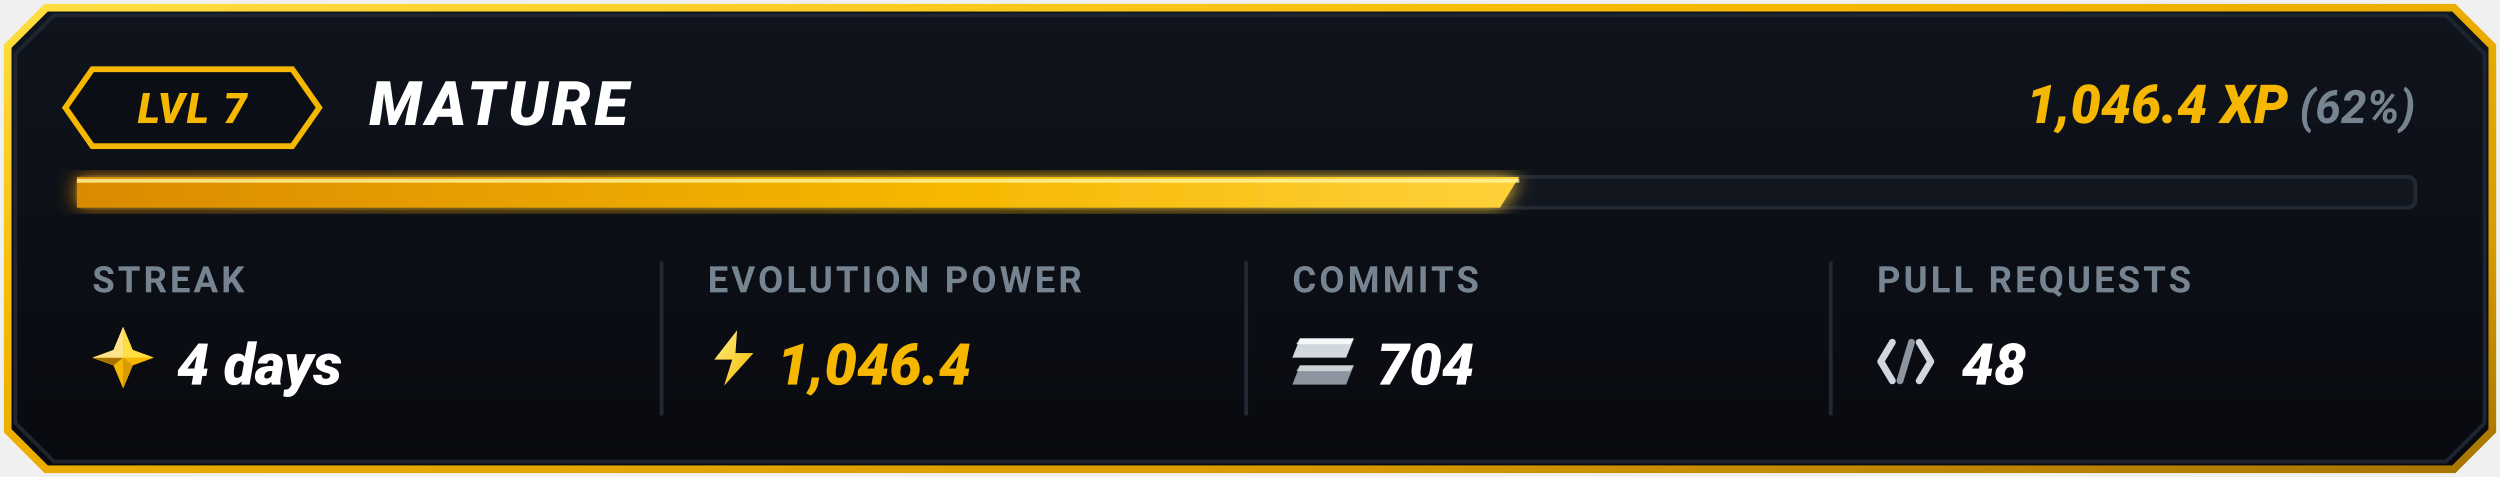
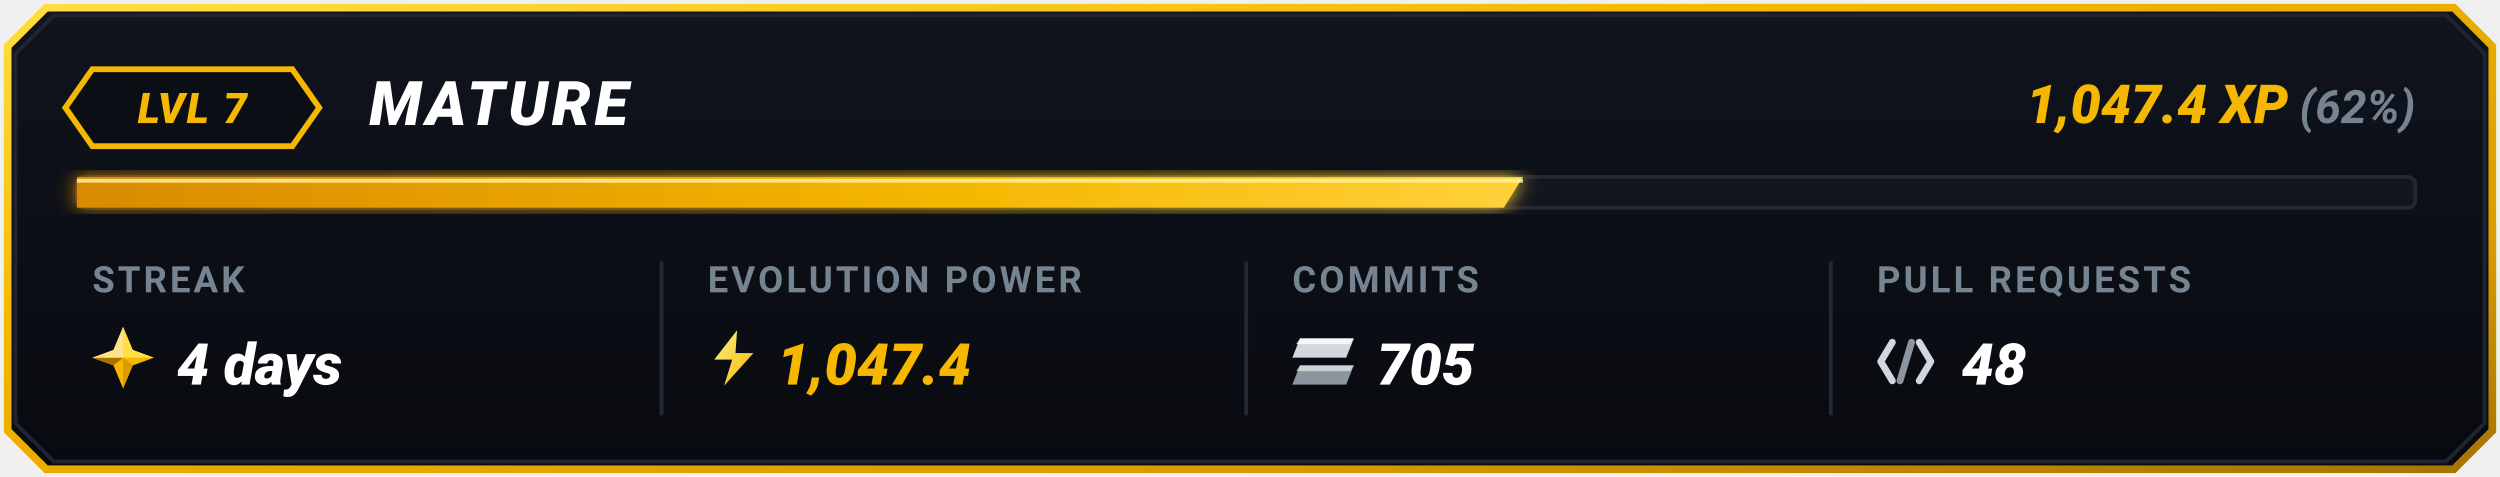
<svg xmlns="http://www.w3.org/2000/svg" viewBox="0 0 650 124" width="650" height="124">
  <defs>
    <linearGradient id="goldBorder" x1="0%" y1="0%" x2="100%" y2="100%">
      <stop offset="0%" stop-color="#FFDF43" />
      <stop offset="35%" stop-color="#F5B700" />
      <stop offset="75%" stop-color="#D99B00" />
      <stop offset="100%" stop-color="#A67300" />
    </linearGradient>
    <linearGradient id="cardBg" x1="0%" y1="0%" x2="0%" y2="100%">
      <stop offset="0%" stop-color="#10141D" />
      <stop offset="100%" stop-color="#080A0F" />
    </linearGradient>
    <linearGradient id="barGrad" x1="0%" y1="0%" x2="100%" y2="0%">
      <stop offset="0%" stop-color="#D98A00" />
      <stop offset="60%" stop-color="#F5B700" />
      <stop offset="100%" stop-color="#FFD13B" />
    </linearGradient>
    <linearGradient id="boltGrad" x1="0%" y1="0%" x2="100%" y2="100%">
      <stop offset="0%" stop-color="#FFF085" />
      <stop offset="100%" stop-color="#F5B700" />
    </linearGradient>
    <filter id="softGlow" x="-20%" y="-20%" width="140%" height="140%">
      <feGaussianBlur stdDeviation="2.5" result="blur" />
      <feComposite in="SourceGraphic" in2="blur" operator="over" />
    </filter>
  </defs>
  <path d="M 12,2 L 638,2 L 648,12 L 648,112 L 638,122 L 12,122 L 2,112 L 2,12 Z" fill="url(#cardBg)" stroke="url(#goldBorder)" stroke-width="2" />
  <path d="M 14,4 L 636,4 L 646,14 L 646,110 L 636,120 L 14,120 L 4,110 L 4,14 Z" fill="none" stroke="#1E2530" stroke-width="1" />
  <g id="topRow">
    <polygon points="24,18 76,18 83,28 76,38 24,38 17,28" fill="#0B0E14" stroke="#F5B700" stroke-width="1.5" />
    <text x="50" y="32" fill="#F5B700" font-family="-apple-system, BlinkMacSystemFont, 'Segoe UI', Roboto, 'Montserrat', sans-serif" font-size="11" font-weight="900" font-style="italic" text-anchor="middle" letter-spacing="0.5">LVL 7</text>
    <text x="96" y="32.5" fill="#FFFFFF" font-family="-apple-system, BlinkMacSystemFont, 'Segoe UI', Roboto, 'Montserrat', sans-serif" font-size="16" font-weight="900" font-style="italic" letter-spacing="1">MATURE</text>
    <text x="628" y="32" text-anchor="end" font-family="-apple-system, BlinkMacSystemFont, 'Segoe UI', Roboto, 'Montserrat', sans-serif">
-       <tspan fill="#F5B700" font-size="14" font-weight="900" font-style="italic">1,046.4 XP</tspan>
+       <tspan fill="#F5B700" font-size="14" font-weight="900" font-style="italic">1,047.4 XP</tspan>
      <tspan fill="#768390" font-size="12" font-weight="700" font-style="italic"> (62%)</tspan>
    </text>
  </g>
  <g id="progressBar">
    <rect x="20" y="46" width="608" height="8" rx="2" fill="#12161F" stroke="#222834" stroke-width="1" />
-     <polygon points="20,46 395,46 390,54 20,54" fill="url(#barGrad)" filter="url(#softGlow)" />
-     <line x1="20" y1="47" x2="395" y2="47" stroke="#FFF59D" stroke-width="1" stroke-opacity="0.8" />
+     <polygon points="20,46 396,46 391,54 20,54" fill="url(#barGrad)" filter="url(#softGlow)" />
+     <line x1="20" y1="47" x2="396" y2="47" stroke="#FFF59D" stroke-width="1" stroke-opacity="0.8" />
  </g>
  <line x1="172" y1="68" x2="172" y2="108" stroke="#222834" stroke-width="1" />
  <line x1="324" y1="68" x2="324" y2="108" stroke="#222834" stroke-width="1" />
  <line x1="476" y1="68" x2="476" y2="108" stroke="#222834" stroke-width="1" />
  <g id="colStreak">
    <text x="24" y="76" fill="#768390" font-family="-apple-system, BlinkMacSystemFont, 'Segoe UI', Roboto, sans-serif" font-size="9.5" font-weight="700" letter-spacing="0.8">STREAK</text>
    <g transform="translate(24, 85)">
      <polygon points="8,0 10.5,6 16,8 10.5,10 8,16 5.5,10 0,8 5.5,6" fill="#F5B700" />
      <polygon points="8,0 10.5,6 16,8 8,8" fill="#FFDF43" />
      <polygon points="8,8 10.5,10 8,16" fill="#D99B00" />
      <polygon points="8,8 5.5,10 0,8" fill="#A67300" />
      <polygon points="0,8 5.5,6 8,0 8,8" fill="#FFEBA3" opacity="0.85" />
    </g>
    <text x="46" y="100" fill="#FFFFFF" font-family="-apple-system, BlinkMacSystemFont, 'Segoe UI', Roboto, sans-serif" font-size="15" font-weight="900" font-style="italic">4 days</text>
  </g>
  <g id="colEvolutionPower">
    <text x="184" y="76" fill="#768390" font-family="-apple-system, BlinkMacSystemFont, 'Segoe UI', Roboto, sans-serif" font-size="9.5" font-weight="700" letter-spacing="0.8">EVOLUTION POWER</text>
    <g transform="translate(184, 85) scale(0.85)">
      <polygon points="9,1 2,10 7.5,10 5,18 14,8 8.5,8" fill="url(#boltGrad)" />
    </g>
-     <text x="202" y="100" fill="#F5B700" font-family="-apple-system, BlinkMacSystemFont, 'Segoe UI', Roboto, sans-serif" font-size="15" font-weight="900" font-style="italic">1,046.4</text>
+     <text x="202" y="100" fill="#F5B700" font-family="-apple-system, BlinkMacSystemFont, 'Segoe UI', Roboto, sans-serif" font-size="15" font-weight="900" font-style="italic">1,047.4</text>
  </g>
  <g id="colCommits">
    <text x="336" y="76" fill="#768390" font-family="-apple-system, BlinkMacSystemFont, 'Segoe UI', Roboto, sans-serif" font-size="9.5" font-weight="700" letter-spacing="0.8">COMMITS</text>
    <g transform="translate(336, 88)">
      <polygon points="2,0 16,0 14,5 0,5" fill="#D0D7DE" />
      <polygon points="2,0 16,0 15,1.5 1,1.5" fill="#FFFFFF" opacity="0.8" />
      <polygon points="2,7 16,7 14,12 0,12" fill="#8C959F" />
      <polygon points="2,7 16,7 15,8.5 1,8.5" fill="#F6F8FA" opacity="0.6" />
    </g>
-     <text x="358" y="100" fill="#FFFFFF" font-family="-apple-system, BlinkMacSystemFont, 'Segoe UI', Roboto, sans-serif" font-size="15" font-weight="900" font-style="italic">704</text>
+     <text x="358" y="100" fill="#FFFFFF" font-family="-apple-system, BlinkMacSystemFont, 'Segoe UI', Roboto, sans-serif" font-size="15" font-weight="900" font-style="italic">705</text>
  </g>
  <g id="colPullRequests">
    <text x="488" y="76" fill="#768390" font-family="-apple-system, BlinkMacSystemFont, 'Segoe UI', Roboto, sans-serif" font-size="9.5" font-weight="700" letter-spacing="0.8">PULL REQUESTS</text>
    <g transform="translate(488, 87)">
      <path d="M 4,2 L 1,7 L 4,12" fill="none" stroke="#D0D7DE" stroke-width="1.8" stroke-linecap="round" stroke-linejoin="round" />
      <line x1="9" y1="2" x2="6" y2="12" stroke="#8C959F" stroke-width="1.8" stroke-linecap="round" />
      <path d="M 11,2 L 14,7 L 11,12" fill="none" stroke="#D0D7DE" stroke-width="1.8" stroke-linecap="round" stroke-linejoin="round" />
    </g>
    <text x="510" y="100" fill="#FFFFFF" font-family="-apple-system, BlinkMacSystemFont, 'Segoe UI', Roboto, sans-serif" font-size="15" font-weight="900" font-style="italic">48</text>
  </g>
</svg>
